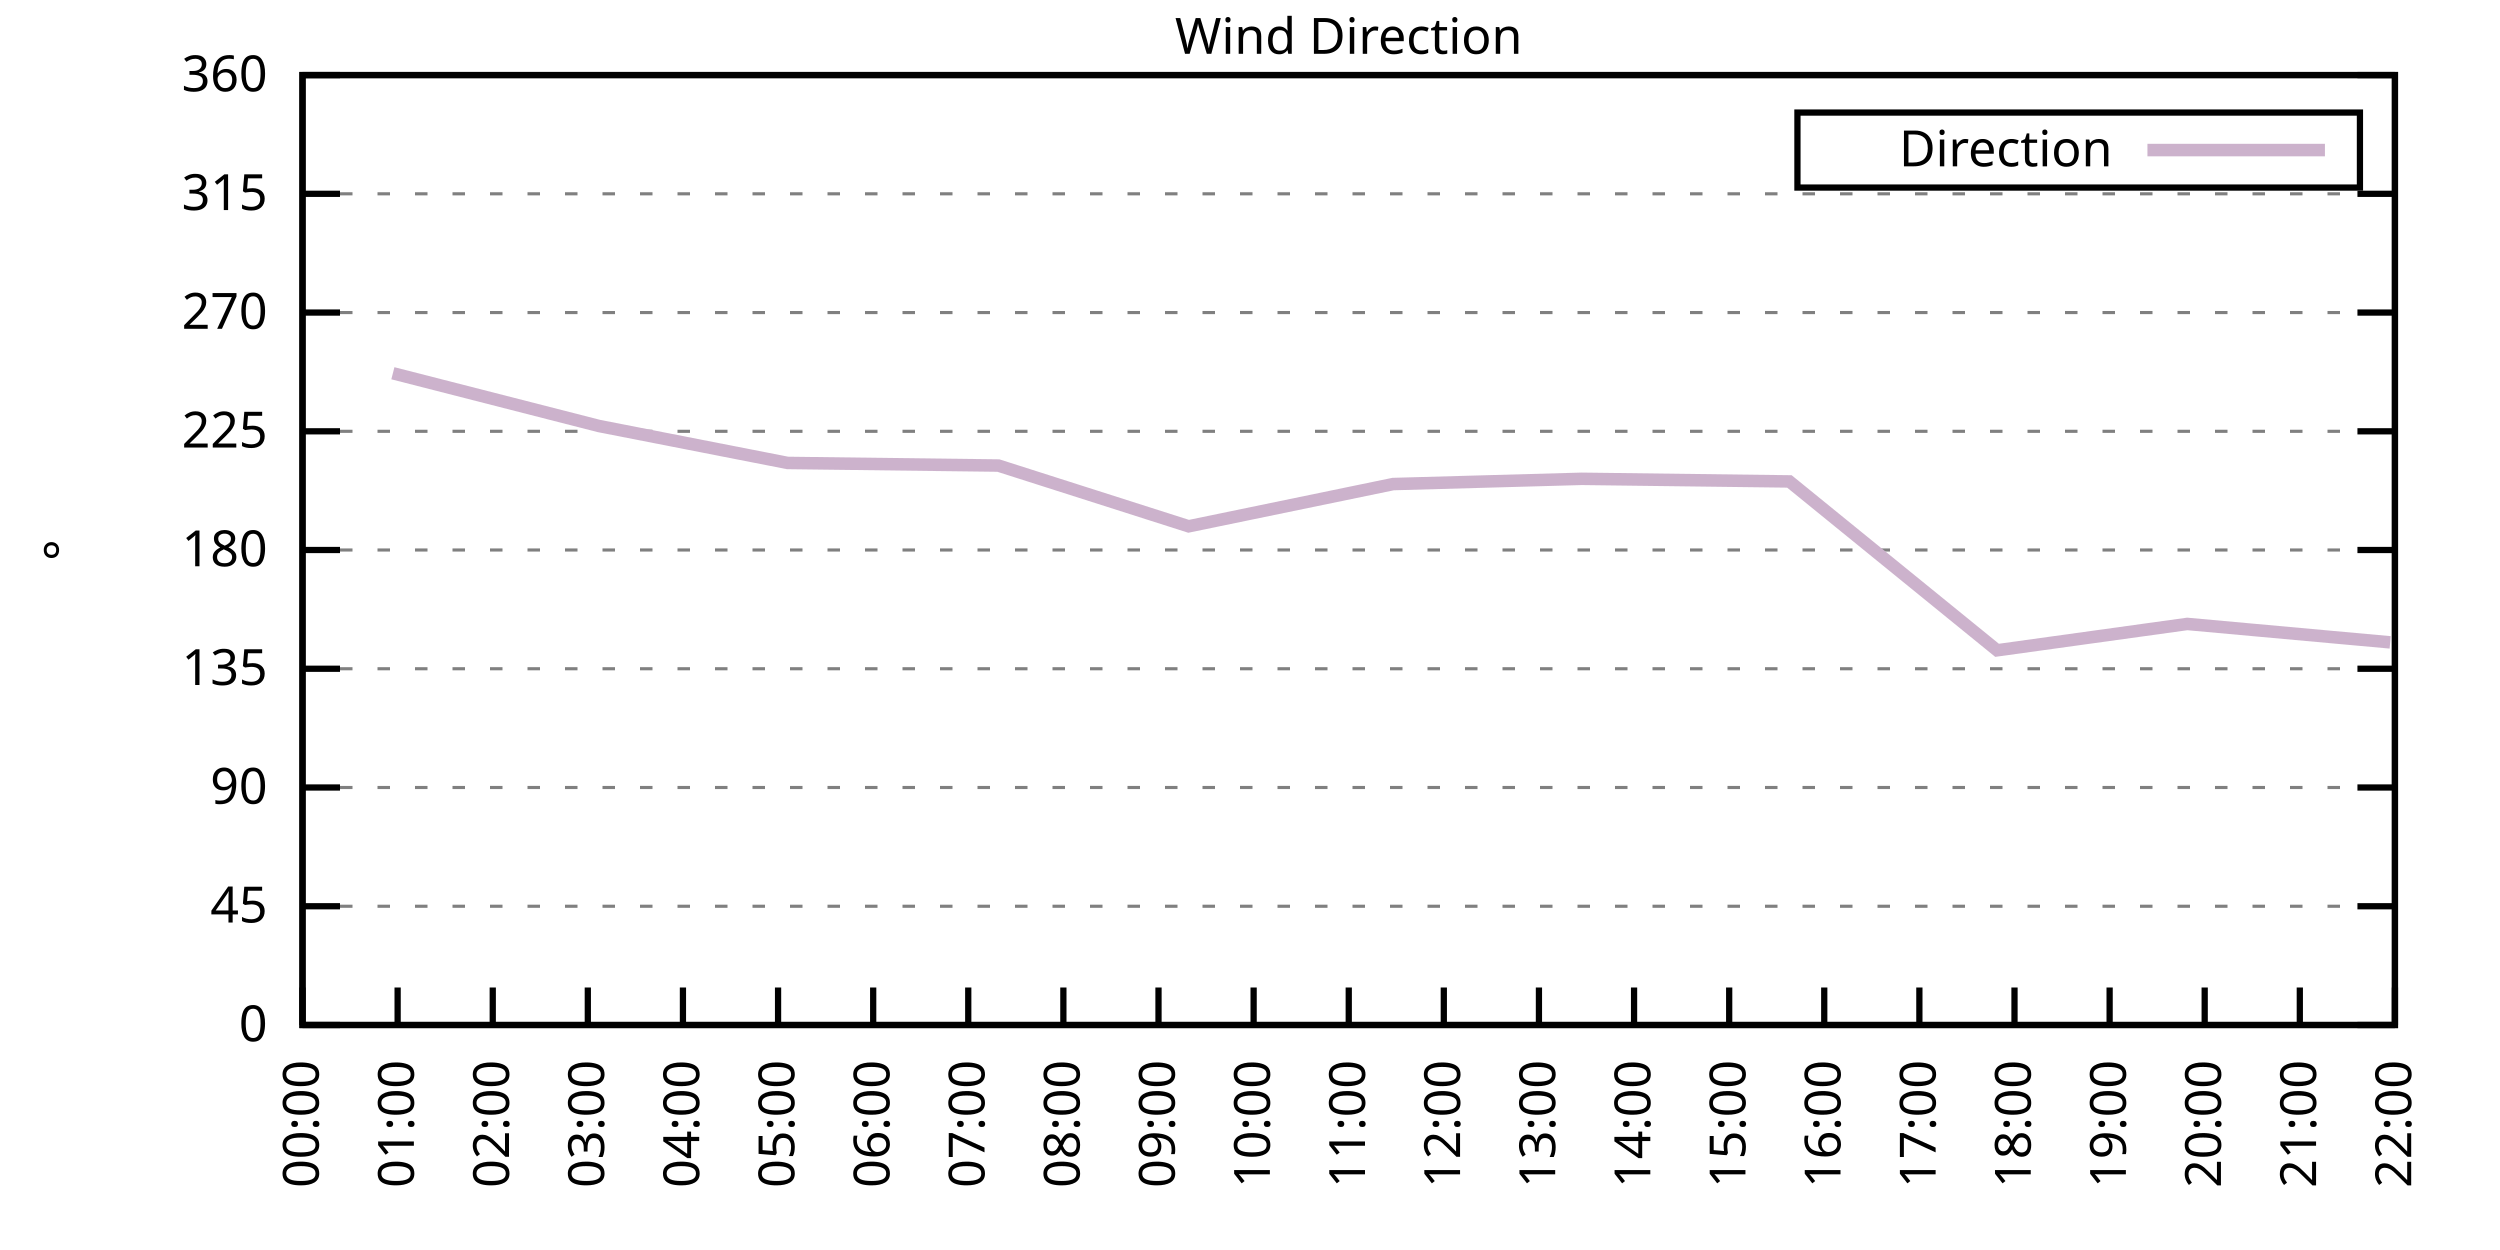
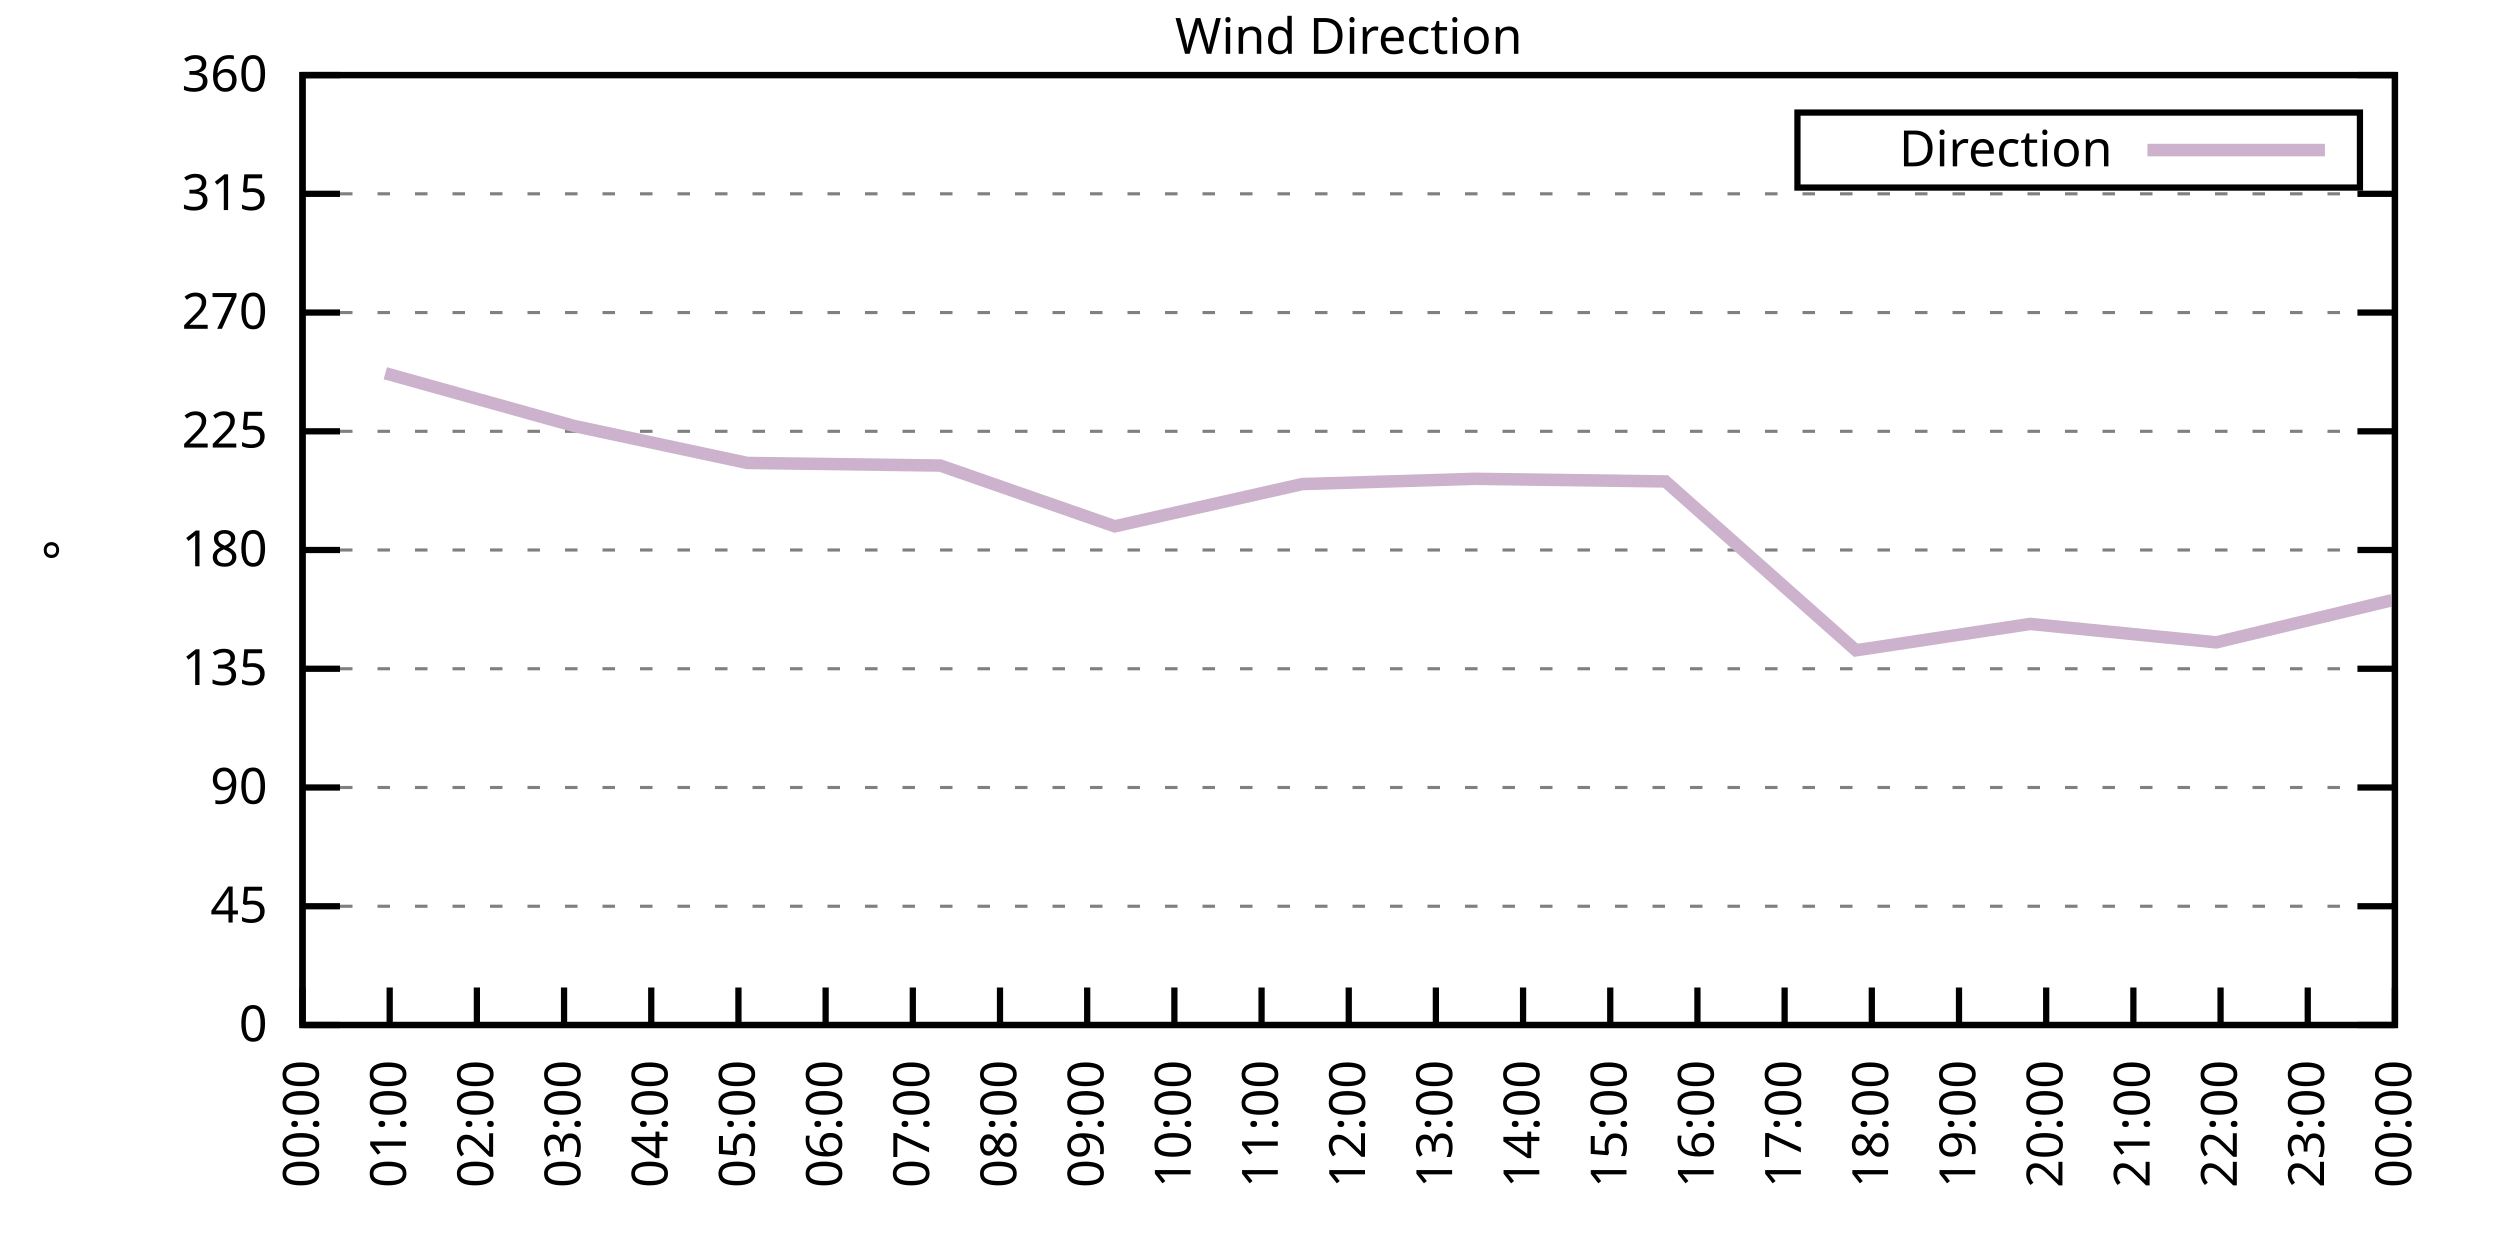
<svg xmlns="http://www.w3.org/2000/svg" xmlns:xlink="http://www.w3.org/1999/xlink" width="400" height="200" viewBox="0 0 400 200">
  <g id="gnuplot_canvas">
    <rect x="0" y="0" width="400" height="200" fill="none" />
    <defs>
      <circle id="gpDot" r="0.5" stroke-width="0.5" stroke="currentColor" />
      <path id="gpPt0" stroke-width="0.333" stroke="currentColor" d="M-1,0 h2 M0,-1 v2" />
      <path id="gpPt1" stroke-width="0.333" stroke="currentColor" d="M-1,-1 L1,1 M1,-1 L-1,1" />
      <path id="gpPt2" stroke-width="0.333" stroke="currentColor" d="M-1,0 L1,0 M0,-1 L0,1 M-1,-1 L1,1 M-1,1 L1,-1" />
      <rect id="gpPt3" stroke-width="0.333" stroke="currentColor" x="-1" y="-1" width="2" height="2" />
      <rect id="gpPt4" stroke-width="0.333" stroke="currentColor" fill="currentColor" x="-1" y="-1" width="2" height="2" />
      <circle id="gpPt5" stroke-width="0.333" stroke="currentColor" cx="0" cy="0" r="1" />
      <use xlink:href="#gpPt5" id="gpPt6" fill="currentColor" stroke="none" />
      <path id="gpPt7" stroke-width="0.333" stroke="currentColor" d="M0,-1.33 L-1.33,0.67 L1.33,0.67 z" />
      <use xlink:href="#gpPt7" id="gpPt8" fill="currentColor" stroke="none" />
      <use xlink:href="#gpPt7" id="gpPt9" stroke="currentColor" transform="rotate(180)" />
      <use xlink:href="#gpPt9" id="gpPt10" fill="currentColor" stroke="none" />
      <use xlink:href="#gpPt3" id="gpPt11" stroke="currentColor" transform="rotate(45)" />
      <use xlink:href="#gpPt11" id="gpPt12" fill="currentColor" stroke="none" />
      <path id="gpPt13" stroke-width="0.333" stroke="currentColor" d="M0,1.330 L1.265,0.411 L0.782,-1.067 L-0.782,-1.076 L-1.265,0.411 z" />
      <use xlink:href="#gpPt13" id="gpPt14" fill="currentColor" stroke="none" />
      <filter id="textbox" filterUnits="objectBoundingBox" x="0" y="0" height="1" width="1">
        <feFlood flood-color="white" flood-opacity="1" result="bgnd" />
        <feComposite in="SourceGraphic" in2="bgnd" operator="atop" />
      </filter>
      <filter id="greybox" filterUnits="objectBoundingBox" x="0" y="0" height="1" width="1">
        <feFlood flood-color="lightgrey" flood-opacity="1" result="grey" />
        <feComposite in="SourceGraphic" in2="grey" operator="atop" />
      </filter>
    </defs>
    <g fill="none" color="white" stroke="currentColor" stroke-width="1.00" stroke-linecap="butt" stroke-linejoin="miter">
</g>
    <g fill="none" color="black" stroke="currentColor" stroke-width="1.00" stroke-linecap="butt" stroke-linejoin="miter">
      <g stroke="none" shape-rendering="crispEdges">
        <polygon fill="rgb(255, 255, 255)" points="48.40,164.00 383.18,164.00 383.18,12.02 48.40,12.02 " />
      </g>
    </g>
    <g fill="none" color="black" stroke="currentColor" stroke-width="1.00" stroke-linecap="butt" stroke-linejoin="miter">
</g>
    <g fill="none" color="black" stroke="black" stroke-width="0.50" stroke-linecap="butt" stroke-linejoin="miter">
</g>
    <g fill="none" color="gray" stroke="currentColor" stroke-width="0.50" stroke-linecap="butt" stroke-linejoin="miter">
      <path stroke="gray" stroke-dasharray="2,4" class="gridline" d="M48.40,164.00 L383.19,164.00  " />
    </g>
    <g fill="none" color="gray" stroke="gray" stroke-width="1.00" stroke-linecap="butt" stroke-linejoin="miter">
</g>
    <g fill="none" color="black" stroke="currentColor" stroke-width="1.00" stroke-linecap="butt" stroke-linejoin="miter">
      <path stroke="black" d="M48.40,164.00 L54.40,164.00 M383.19,164.00 L377.19,164.00  " />
      <g transform="translate(42.80,166.60)" stroke="none" fill="black" font-family="Sans" font-size="8.00" text-anchor="end">
        <text>
          <tspan font-family="Sans"> 0</tspan>
        </text>
      </g>
    </g>
    <g fill="none" color="black" stroke="currentColor" stroke-width="1.00" stroke-linecap="butt" stroke-linejoin="miter">
</g>
    <g fill="none" color="black" stroke="black" stroke-width="0.50" stroke-linecap="butt" stroke-linejoin="miter">
</g>
    <g fill="none" color="gray" stroke="currentColor" stroke-width="0.50" stroke-linecap="butt" stroke-linejoin="miter">
      <path stroke="gray" stroke-dasharray="2,4" class="gridline" d="M48.40,145.00 L383.19,145.00  " />
    </g>
    <g fill="none" color="gray" stroke="gray" stroke-width="1.00" stroke-linecap="butt" stroke-linejoin="miter">
</g>
    <g fill="none" color="black" stroke="currentColor" stroke-width="1.00" stroke-linecap="butt" stroke-linejoin="miter">
      <path stroke="black" d="M48.40,145.00 L54.40,145.00 M383.19,145.00 L377.19,145.00  " />
      <g transform="translate(42.80,147.60)" stroke="none" fill="black" font-family="Sans" font-size="8.00" text-anchor="end">
        <text>
          <tspan font-family="Sans"> 45</tspan>
        </text>
      </g>
    </g>
    <g fill="none" color="black" stroke="currentColor" stroke-width="1.00" stroke-linecap="butt" stroke-linejoin="miter">
</g>
    <g fill="none" color="black" stroke="black" stroke-width="0.50" stroke-linecap="butt" stroke-linejoin="miter">
</g>
    <g fill="none" color="gray" stroke="currentColor" stroke-width="0.50" stroke-linecap="butt" stroke-linejoin="miter">
      <path stroke="gray" stroke-dasharray="2,4" class="gridline" d="M48.40,126.00 L383.19,126.00  " />
    </g>
    <g fill="none" color="gray" stroke="gray" stroke-width="1.00" stroke-linecap="butt" stroke-linejoin="miter">
</g>
    <g fill="none" color="black" stroke="currentColor" stroke-width="1.00" stroke-linecap="butt" stroke-linejoin="miter">
      <path stroke="black" d="M48.40,126.00 L54.40,126.00 M383.19,126.00 L377.19,126.00  " />
      <g transform="translate(42.80,128.60)" stroke="none" fill="black" font-family="Sans" font-size="8.00" text-anchor="end">
        <text>
          <tspan font-family="Sans"> 90</tspan>
        </text>
      </g>
    </g>
    <g fill="none" color="black" stroke="currentColor" stroke-width="1.00" stroke-linecap="butt" stroke-linejoin="miter">
</g>
    <g fill="none" color="black" stroke="black" stroke-width="0.50" stroke-linecap="butt" stroke-linejoin="miter">
</g>
    <g fill="none" color="gray" stroke="currentColor" stroke-width="0.50" stroke-linecap="butt" stroke-linejoin="miter">
      <path stroke="gray" stroke-dasharray="2,4" class="gridline" d="M48.40,107.00 L383.19,107.00  " />
    </g>
    <g fill="none" color="gray" stroke="gray" stroke-width="1.00" stroke-linecap="butt" stroke-linejoin="miter">
</g>
    <g fill="none" color="black" stroke="currentColor" stroke-width="1.00" stroke-linecap="butt" stroke-linejoin="miter">
      <path stroke="black" d="M48.40,107.00 L54.40,107.00 M383.19,107.00 L377.19,107.00  " />
      <g transform="translate(42.80,109.60)" stroke="none" fill="black" font-family="Sans" font-size="8.00" text-anchor="end">
        <text>
          <tspan font-family="Sans"> 135</tspan>
        </text>
      </g>
    </g>
    <g fill="none" color="black" stroke="currentColor" stroke-width="1.00" stroke-linecap="butt" stroke-linejoin="miter">
</g>
    <g fill="none" color="black" stroke="black" stroke-width="0.50" stroke-linecap="butt" stroke-linejoin="miter">
</g>
    <g fill="none" color="gray" stroke="currentColor" stroke-width="0.50" stroke-linecap="butt" stroke-linejoin="miter">
      <path stroke="gray" stroke-dasharray="2,4" class="gridline" d="M48.40,88.00 L383.19,88.00  " />
    </g>
    <g fill="none" color="gray" stroke="gray" stroke-width="1.00" stroke-linecap="butt" stroke-linejoin="miter">
</g>
    <g fill="none" color="black" stroke="currentColor" stroke-width="1.00" stroke-linecap="butt" stroke-linejoin="miter">
      <path stroke="black" d="M48.40,88.00 L54.40,88.00 M383.19,88.00 L377.19,88.00  " />
      <g transform="translate(42.80,90.60)" stroke="none" fill="black" font-family="Sans" font-size="8.00" text-anchor="end">
        <text>
          <tspan font-family="Sans"> 180</tspan>
        </text>
      </g>
    </g>
    <g fill="none" color="black" stroke="currentColor" stroke-width="1.00" stroke-linecap="butt" stroke-linejoin="miter">
</g>
    <g fill="none" color="black" stroke="black" stroke-width="0.50" stroke-linecap="butt" stroke-linejoin="miter">
</g>
    <g fill="none" color="gray" stroke="currentColor" stroke-width="0.50" stroke-linecap="butt" stroke-linejoin="miter">
      <path stroke="gray" stroke-dasharray="2,4" class="gridline" d="M48.40,69.01 L383.19,69.01  " />
    </g>
    <g fill="none" color="gray" stroke="gray" stroke-width="1.00" stroke-linecap="butt" stroke-linejoin="miter">
</g>
    <g fill="none" color="black" stroke="currentColor" stroke-width="1.00" stroke-linecap="butt" stroke-linejoin="miter">
      <path stroke="black" d="M48.40,69.01 L54.40,69.01 M383.19,69.01 L377.19,69.01  " />
      <g transform="translate(42.80,71.61)" stroke="none" fill="black" font-family="Sans" font-size="8.00" text-anchor="end">
        <text>
          <tspan font-family="Sans"> 225</tspan>
        </text>
      </g>
    </g>
    <g fill="none" color="black" stroke="currentColor" stroke-width="1.00" stroke-linecap="butt" stroke-linejoin="miter">
</g>
    <g fill="none" color="black" stroke="black" stroke-width="0.50" stroke-linecap="butt" stroke-linejoin="miter">
</g>
    <g fill="none" color="gray" stroke="currentColor" stroke-width="0.50" stroke-linecap="butt" stroke-linejoin="miter">
      <path stroke="gray" stroke-dasharray="2,4" class="gridline" d="M48.40,50.01 L383.19,50.01  " />
    </g>
    <g fill="none" color="gray" stroke="gray" stroke-width="1.00" stroke-linecap="butt" stroke-linejoin="miter">
</g>
    <g fill="none" color="black" stroke="currentColor" stroke-width="1.00" stroke-linecap="butt" stroke-linejoin="miter">
      <path stroke="black" d="M48.40,50.01 L54.40,50.01 M383.19,50.01 L377.19,50.01  " />
      <g transform="translate(42.80,52.61)" stroke="none" fill="black" font-family="Sans" font-size="8.00" text-anchor="end">
        <text>
          <tspan font-family="Sans"> 270</tspan>
        </text>
      </g>
    </g>
    <g fill="none" color="black" stroke="currentColor" stroke-width="1.00" stroke-linecap="butt" stroke-linejoin="miter">
</g>
    <g fill="none" color="black" stroke="black" stroke-width="0.50" stroke-linecap="butt" stroke-linejoin="miter">
</g>
    <g fill="none" color="gray" stroke="currentColor" stroke-width="0.50" stroke-linecap="butt" stroke-linejoin="miter">
      <path stroke="gray" stroke-dasharray="2,4" class="gridline" d="M48.40,31.01 L383.19,31.01  " />
    </g>
    <g fill="none" color="gray" stroke="gray" stroke-width="1.00" stroke-linecap="butt" stroke-linejoin="miter">
</g>
    <g fill="none" color="black" stroke="currentColor" stroke-width="1.00" stroke-linecap="butt" stroke-linejoin="miter">
      <path stroke="black" d="M48.40,31.01 L54.40,31.01 M383.19,31.01 L377.19,31.01  " />
      <g transform="translate(42.80,33.61)" stroke="none" fill="black" font-family="Sans" font-size="8.00" text-anchor="end">
        <text>
          <tspan font-family="Sans"> 315</tspan>
        </text>
      </g>
    </g>
    <g fill="none" color="black" stroke="currentColor" stroke-width="1.00" stroke-linecap="butt" stroke-linejoin="miter">
</g>
    <g fill="none" color="black" stroke="black" stroke-width="0.50" stroke-linecap="butt" stroke-linejoin="miter">
</g>
    <g fill="none" color="gray" stroke="currentColor" stroke-width="0.50" stroke-linecap="butt" stroke-linejoin="miter">
      <path stroke="gray" stroke-dasharray="2,4" class="gridline" d="M48.40,12.01 L383.19,12.01  " />
    </g>
    <g fill="none" color="gray" stroke="gray" stroke-width="1.00" stroke-linecap="butt" stroke-linejoin="miter">
</g>
    <g fill="none" color="black" stroke="currentColor" stroke-width="1.00" stroke-linecap="butt" stroke-linejoin="miter">
      <path stroke="black" d="M48.40,12.01 L54.40,12.01 M383.19,12.01 L377.19,12.01  " />
      <g transform="translate(42.80,14.61)" stroke="none" fill="black" font-family="Sans" font-size="8.00" text-anchor="end">
        <text>
          <tspan font-family="Sans"> 360</tspan>
        </text>
      </g>
    </g>
    <g fill="none" color="black" stroke="currentColor" stroke-width="1.00" stroke-linecap="butt" stroke-linejoin="miter">
      <path stroke="black" d="M48.40,164.00 L48.40,158.00  " />
      <g transform="translate(51.00,169.60) rotate(270.00)" stroke="none" fill="black" font-family="Sans" font-size="8.00" text-anchor="end">
        <text>
          <tspan font-family="Sans">00:00</tspan>
        </text>
      </g>
    </g>
    <g fill="none" color="black" stroke="currentColor" stroke-width="1.00" stroke-linecap="butt" stroke-linejoin="miter">
-       <path stroke="black" d="M63.62,164.00 L63.62,158.00  " />
-       <g transform="translate(66.22,169.60) rotate(270.00)" stroke="none" fill="black" font-family="Sans" font-size="8.00" text-anchor="end">
+       <path stroke="black" d="M62.35,164.00 L62.35,158.00  " />
+       <g transform="translate(64.95,169.60) rotate(270.00)" stroke="none" fill="black" font-family="Sans" font-size="8.00" text-anchor="end">
        <text>
          <tspan font-family="Sans">01:00</tspan>
        </text>
      </g>
    </g>
    <g fill="none" color="black" stroke="currentColor" stroke-width="1.00" stroke-linecap="butt" stroke-linejoin="miter">
-       <path stroke="black" d="M78.84,164.00 L78.84,158.00  " />
-       <g transform="translate(81.44,169.60) rotate(270.00)" stroke="none" fill="black" font-family="Sans" font-size="8.00" text-anchor="end">
+       <path stroke="black" d="M76.30,164.00 L76.30,158.00  " />
+       <g transform="translate(78.90,169.60) rotate(270.00)" stroke="none" fill="black" font-family="Sans" font-size="8.00" text-anchor="end">
        <text>
          <tspan font-family="Sans">02:00</tspan>
        </text>
      </g>
    </g>
    <g fill="none" color="black" stroke="currentColor" stroke-width="1.00" stroke-linecap="butt" stroke-linejoin="miter">
-       <path stroke="black" d="M94.05,164.00 L94.05,158.00  " />
-       <g transform="translate(96.65,169.60) rotate(270.00)" stroke="none" fill="black" font-family="Sans" font-size="8.00" text-anchor="end">
+       <path stroke="black" d="M90.25,164.00 L90.25,158.00  " />
+       <g transform="translate(92.85,169.60) rotate(270.00)" stroke="none" fill="black" font-family="Sans" font-size="8.00" text-anchor="end">
        <text>
          <tspan font-family="Sans">03:00</tspan>
        </text>
      </g>
    </g>
    <g fill="none" color="black" stroke="currentColor" stroke-width="1.00" stroke-linecap="butt" stroke-linejoin="miter">
-       <path stroke="black" d="M109.27,164.00 L109.27,158.00  " />
-       <g transform="translate(111.87,169.60) rotate(270.00)" stroke="none" fill="black" font-family="Sans" font-size="8.00" text-anchor="end">
+       <path stroke="black" d="M104.20,164.00 L104.20,158.00  " />
+       <g transform="translate(106.80,169.60) rotate(270.00)" stroke="none" fill="black" font-family="Sans" font-size="8.00" text-anchor="end">
        <text>
          <tspan font-family="Sans">04:00</tspan>
        </text>
      </g>
    </g>
    <g fill="none" color="black" stroke="currentColor" stroke-width="1.00" stroke-linecap="butt" stroke-linejoin="miter">
-       <path stroke="black" d="M124.49,164.00 L124.49,158.00  " />
-       <g transform="translate(127.09,169.60) rotate(270.00)" stroke="none" fill="black" font-family="Sans" font-size="8.00" text-anchor="end">
+       <path stroke="black" d="M118.15,164.00 L118.15,158.00  " />
+       <g transform="translate(120.75,169.60) rotate(270.00)" stroke="none" fill="black" font-family="Sans" font-size="8.00" text-anchor="end">
        <text>
          <tspan font-family="Sans">05:00</tspan>
        </text>
      </g>
    </g>
    <g fill="none" color="black" stroke="currentColor" stroke-width="1.00" stroke-linecap="butt" stroke-linejoin="miter">
-       <path stroke="black" d="M139.71,164.00 L139.71,158.00  " />
-       <g transform="translate(142.31,169.60) rotate(270.00)" stroke="none" fill="black" font-family="Sans" font-size="8.00" text-anchor="end">
+       <path stroke="black" d="M132.10,164.00 L132.10,158.00  " />
+       <g transform="translate(134.70,169.60) rotate(270.00)" stroke="none" fill="black" font-family="Sans" font-size="8.00" text-anchor="end">
        <text>
          <tspan font-family="Sans">06:00</tspan>
        </text>
      </g>
    </g>
    <g fill="none" color="black" stroke="currentColor" stroke-width="1.00" stroke-linecap="butt" stroke-linejoin="miter">
-       <path stroke="black" d="M154.92,164.00 L154.92,158.00  " />
-       <g transform="translate(157.52,169.60) rotate(270.00)" stroke="none" fill="black" font-family="Sans" font-size="8.00" text-anchor="end">
+       <path stroke="black" d="M146.05,164.00 L146.05,158.00  " />
+       <g transform="translate(148.65,169.60) rotate(270.00)" stroke="none" fill="black" font-family="Sans" font-size="8.00" text-anchor="end">
        <text>
          <tspan font-family="Sans">07:00</tspan>
        </text>
      </g>
    </g>
    <g fill="none" color="black" stroke="currentColor" stroke-width="1.00" stroke-linecap="butt" stroke-linejoin="miter">
-       <path stroke="black" d="M170.14,164.00 L170.14,158.00  " />
-       <g transform="translate(172.74,169.60) rotate(270.00)" stroke="none" fill="black" font-family="Sans" font-size="8.00" text-anchor="end">
+       <path stroke="black" d="M160.00,164.00 L160.00,158.00  " />
+       <g transform="translate(162.60,169.60) rotate(270.00)" stroke="none" fill="black" font-family="Sans" font-size="8.00" text-anchor="end">
        <text>
          <tspan font-family="Sans">08:00</tspan>
        </text>
      </g>
    </g>
    <g fill="none" color="black" stroke="currentColor" stroke-width="1.00" stroke-linecap="butt" stroke-linejoin="miter">
-       <path stroke="black" d="M185.36,164.00 L185.36,158.00  " />
-       <g transform="translate(187.96,169.60) rotate(270.00)" stroke="none" fill="black" font-family="Sans" font-size="8.00" text-anchor="end">
+       <path stroke="black" d="M173.95,164.00 L173.95,158.00  " />
+       <g transform="translate(176.55,169.60) rotate(270.00)" stroke="none" fill="black" font-family="Sans" font-size="8.00" text-anchor="end">
        <text>
          <tspan font-family="Sans">09:00</tspan>
        </text>
      </g>
    </g>
    <g fill="none" color="black" stroke="currentColor" stroke-width="1.00" stroke-linecap="butt" stroke-linejoin="miter">
-       <path stroke="black" d="M200.58,164.00 L200.58,158.00  " />
-       <g transform="translate(203.18,169.60) rotate(270.00)" stroke="none" fill="black" font-family="Sans" font-size="8.00" text-anchor="end">
+       <path stroke="black" d="M187.90,164.00 L187.90,158.00  " />
+       <g transform="translate(190.50,169.60) rotate(270.00)" stroke="none" fill="black" font-family="Sans" font-size="8.00" text-anchor="end">
        <text>
          <tspan font-family="Sans">10:00</tspan>
+         </text>
+       </g>
+     </g>
+     <g fill="none" color="black" stroke="currentColor" stroke-width="1.00" stroke-linecap="butt" stroke-linejoin="miter">
+       <path stroke="black" d="M201.85,164.00 L201.85,158.00  " />
+       <g transform="translate(204.45,169.60) rotate(270.00)" stroke="none" fill="black" font-family="Sans" font-size="8.00" text-anchor="end">
+         <text>
+           <tspan font-family="Sans">11:00</tspan>
        </text>
      </g>
    </g>
    <g fill="none" color="black" stroke="currentColor" stroke-width="1.00" stroke-linecap="butt" stroke-linejoin="miter">
      <path stroke="black" d="M215.80,164.00 L215.80,158.00  " />
      <g transform="translate(218.40,169.60) rotate(270.00)" stroke="none" fill="black" font-family="Sans" font-size="8.00" text-anchor="end">
        <text>
-           <tspan font-family="Sans">11:00</tspan>
-         </text>
-       </g>
-     </g>
-     <g fill="none" color="black" stroke="currentColor" stroke-width="1.00" stroke-linecap="butt" stroke-linejoin="miter">
-       <path stroke="black" d="M231.01,164.00 L231.01,158.00  " />
-       <g transform="translate(233.61,169.60) rotate(270.00)" stroke="none" fill="black" font-family="Sans" font-size="8.00" text-anchor="end">
-         <text>
          <tspan font-family="Sans">12:00</tspan>
        </text>
      </g>
    </g>
    <g fill="none" color="black" stroke="currentColor" stroke-width="1.00" stroke-linecap="butt" stroke-linejoin="miter">
-       <path stroke="black" d="M246.23,164.00 L246.23,158.00  " />
-       <g transform="translate(248.83,169.60) rotate(270.00)" stroke="none" fill="black" font-family="Sans" font-size="8.00" text-anchor="end">
+       <path stroke="black" d="M229.74,164.00 L229.74,158.00  " />
+       <g transform="translate(232.34,169.60) rotate(270.00)" stroke="none" fill="black" font-family="Sans" font-size="8.00" text-anchor="end">
        <text>
          <tspan font-family="Sans">13:00</tspan>
        </text>
      </g>
    </g>
    <g fill="none" color="black" stroke="currentColor" stroke-width="1.00" stroke-linecap="butt" stroke-linejoin="miter">
-       <path stroke="black" d="M261.45,164.00 L261.45,158.00  " />
-       <g transform="translate(264.05,169.60) rotate(270.00)" stroke="none" fill="black" font-family="Sans" font-size="8.00" text-anchor="end">
+       <path stroke="black" d="M243.69,164.00 L243.69,158.00  " />
+       <g transform="translate(246.29,169.60) rotate(270.00)" stroke="none" fill="black" font-family="Sans" font-size="8.00" text-anchor="end">
        <text>
          <tspan font-family="Sans">14:00</tspan>
        </text>
      </g>
    </g>
    <g fill="none" color="black" stroke="currentColor" stroke-width="1.00" stroke-linecap="butt" stroke-linejoin="miter">
-       <path stroke="black" d="M276.67,164.00 L276.67,158.00  " />
-       <g transform="translate(279.27,169.60) rotate(270.00)" stroke="none" fill="black" font-family="Sans" font-size="8.00" text-anchor="end">
+       <path stroke="black" d="M257.64,164.00 L257.64,158.00  " />
+       <g transform="translate(260.24,169.60) rotate(270.00)" stroke="none" fill="black" font-family="Sans" font-size="8.00" text-anchor="end">
        <text>
          <tspan font-family="Sans">15:00</tspan>
        </text>
      </g>
    </g>
    <g fill="none" color="black" stroke="currentColor" stroke-width="1.00" stroke-linecap="butt" stroke-linejoin="miter">
-       <path stroke="black" d="M291.88,164.00 L291.88,158.00  " />
-       <g transform="translate(294.48,169.60) rotate(270.00)" stroke="none" fill="black" font-family="Sans" font-size="8.00" text-anchor="end">
+       <path stroke="black" d="M271.59,164.00 L271.59,158.00  " />
+       <g transform="translate(274.19,169.60) rotate(270.00)" stroke="none" fill="black" font-family="Sans" font-size="8.00" text-anchor="end">
        <text>
          <tspan font-family="Sans">16:00</tspan>
        </text>
      </g>
    </g>
    <g fill="none" color="black" stroke="currentColor" stroke-width="1.00" stroke-linecap="butt" stroke-linejoin="miter">
-       <path stroke="black" d="M307.10,164.00 L307.10,158.00  " />
-       <g transform="translate(309.70,169.60) rotate(270.00)" stroke="none" fill="black" font-family="Sans" font-size="8.00" text-anchor="end">
+       <path stroke="black" d="M285.54,164.00 L285.54,158.00  " />
+       <g transform="translate(288.14,169.60) rotate(270.00)" stroke="none" fill="black" font-family="Sans" font-size="8.00" text-anchor="end">
        <text>
          <tspan font-family="Sans">17:00</tspan>
        </text>
      </g>
    </g>
    <g fill="none" color="black" stroke="currentColor" stroke-width="1.00" stroke-linecap="butt" stroke-linejoin="miter">
-       <path stroke="black" d="M322.32,164.00 L322.32,158.00  " />
-       <g transform="translate(324.92,169.60) rotate(270.00)" stroke="none" fill="black" font-family="Sans" font-size="8.00" text-anchor="end">
+       <path stroke="black" d="M299.49,164.00 L299.49,158.00  " />
+       <g transform="translate(302.09,169.60) rotate(270.00)" stroke="none" fill="black" font-family="Sans" font-size="8.00" text-anchor="end">
        <text>
          <tspan font-family="Sans">18:00</tspan>
        </text>
      </g>
    </g>
    <g fill="none" color="black" stroke="currentColor" stroke-width="1.00" stroke-linecap="butt" stroke-linejoin="miter">
-       <path stroke="black" d="M337.54,164.00 L337.54,158.00  " />
-       <g transform="translate(340.14,169.60) rotate(270.00)" stroke="none" fill="black" font-family="Sans" font-size="8.00" text-anchor="end">
+       <path stroke="black" d="M313.44,164.00 L313.44,158.00  " />
+       <g transform="translate(316.04,169.60) rotate(270.00)" stroke="none" fill="black" font-family="Sans" font-size="8.00" text-anchor="end">
        <text>
          <tspan font-family="Sans">19:00</tspan>
        </text>
      </g>
    </g>
    <g fill="none" color="black" stroke="currentColor" stroke-width="1.00" stroke-linecap="butt" stroke-linejoin="miter">
-       <path stroke="black" d="M352.75,164.00 L352.75,158.00  " />
-       <g transform="translate(355.35,169.60) rotate(270.00)" stroke="none" fill="black" font-family="Sans" font-size="8.00" text-anchor="end">
+       <path stroke="black" d="M327.39,164.00 L327.39,158.00  " />
+       <g transform="translate(329.99,169.60) rotate(270.00)" stroke="none" fill="black" font-family="Sans" font-size="8.00" text-anchor="end">
        <text>
          <tspan font-family="Sans">20:00</tspan>
        </text>
      </g>
    </g>
    <g fill="none" color="black" stroke="currentColor" stroke-width="1.00" stroke-linecap="butt" stroke-linejoin="miter">
-       <path stroke="black" d="M367.97,164.00 L367.97,158.00  " />
-       <g transform="translate(370.57,169.60) rotate(270.00)" stroke="none" fill="black" font-family="Sans" font-size="8.00" text-anchor="end">
+       <path stroke="black" d="M341.34,164.00 L341.34,158.00  " />
+       <g transform="translate(343.94,169.60) rotate(270.00)" stroke="none" fill="black" font-family="Sans" font-size="8.00" text-anchor="end">
        <text>
          <tspan font-family="Sans">21:00</tspan>
+         </text>
+       </g>
+     </g>
+     <g fill="none" color="black" stroke="currentColor" stroke-width="1.00" stroke-linecap="butt" stroke-linejoin="miter">
+       <path stroke="black" d="M355.29,164.00 L355.29,158.00  " />
+       <g transform="translate(357.89,169.60) rotate(270.00)" stroke="none" fill="black" font-family="Sans" font-size="8.00" text-anchor="end">
+         <text>
+           <tspan font-family="Sans">22:00</tspan>
+         </text>
+       </g>
+     </g>
+     <g fill="none" color="black" stroke="currentColor" stroke-width="1.00" stroke-linecap="butt" stroke-linejoin="miter">
+       <path stroke="black" d="M369.24,164.00 L369.24,158.00  " />
+       <g transform="translate(371.84,169.60) rotate(270.00)" stroke="none" fill="black" font-family="Sans" font-size="8.00" text-anchor="end">
+         <text>
+           <tspan font-family="Sans">23:00</tspan>
        </text>
      </g>
    </g>
    <g fill="none" color="black" stroke="currentColor" stroke-width="1.00" stroke-linecap="butt" stroke-linejoin="miter">
      <path stroke="black" d="M383.19,164.00 L383.19,158.00  " />
      <g transform="translate(385.79,169.60) rotate(270.00)" stroke="none" fill="black" font-family="Sans" font-size="8.00" text-anchor="end">
        <text>
-           <tspan font-family="Sans">22:00</tspan>
+           <tspan font-family="Sans">00:00</tspan>
        </text>
      </g>
    </g>
    <g fill="none" color="black" stroke="currentColor" stroke-width="1.00" stroke-linecap="butt" stroke-linejoin="miter">
</g>
    <g fill="none" color="black" stroke="currentColor" stroke-width="1.00" stroke-linecap="butt" stroke-linejoin="miter">
      <path stroke="black" d="M48.40,12.01 L48.40,164.00 L383.19,164.00 L383.19,12.01 L48.40,12.01 Z  " />
    </g>
    <g fill="none" color="black" stroke="currentColor" stroke-width="1.00" stroke-linecap="butt" stroke-linejoin="miter">
</g>
    <g fill="none" color="black" stroke="currentColor" stroke-width="1.00" stroke-linecap="butt" stroke-linejoin="miter">
      <path stroke="black" d="M287.59,30.01 L287.59,18.01 L377.59,18.01 L377.59,30.01 L287.59,30.01 Z  " />
    </g>
    <g id="Wind_direction_plot_1">
      <g fill="none" color="white" stroke="black" stroke-width="2.00" stroke-linecap="butt" stroke-linejoin="miter">
</g>
      <g fill="none" color="black" stroke="currentColor" stroke-width="2.00" stroke-linecap="butt" stroke-linejoin="miter">
        <g transform="translate(337.99,26.61)" stroke="none" fill="black" font-family="Sans" font-size="8.00" text-anchor="end">
          <text>
            <tspan font-family="Sans">Direction</tspan>
          </text>
        </g>
      </g>
      <g fill="none" color="black" stroke="currentColor" stroke-width="2.00" stroke-linecap="butt" stroke-linejoin="miter">
-         <path stroke="rgb(204, 178, 204)" d="M343.59,24.01 L371.99,24.01 M62.86,59.72 L95.83,68.16 L126.01,74.07 L159.74,74.49 L190.18,84.21 L222.90,77.45   L253.08,76.61 L286.30,77.03 L319.53,104.05 L349.96,99.83 L382.43,102.78  " />
+         <path stroke="rgb(204, 178, 204)" d="M343.59,24.01 L371.99,24.01 M61.65,59.72 L91.88,68.16 L119.54,74.07 L150.46,74.49 L178.36,84.21 L208.36,77.45   L236.02,76.61 L266.48,77.03 L296.94,104.05 L324.83,99.83 L354.59,102.78 L382.73,96.03  " />
      </g>
    </g>
    <g fill="none" color="black" stroke="currentColor" stroke-width="2.00" stroke-linecap="butt" stroke-linejoin="miter">
</g>
    <g fill="none" color="black" stroke="black" stroke-width="1.00" stroke-linecap="butt" stroke-linejoin="miter">
</g>
    <g fill="none" color="black" stroke="currentColor" stroke-width="1.00" stroke-linecap="butt" stroke-linejoin="miter">
      <path stroke="black" d="M48.40,12.01 L48.40,164.00 L383.19,164.00 L383.19,12.01 L48.40,12.01 Z  " />
      <g transform="translate(12.80,88.01) rotate(270.00)" stroke="none" fill="black" font-family="Sans" font-size="8.00" text-anchor="middle">
        <text>
          <tspan font-family="Sans">°</tspan>
        </text>
      </g>
    </g>
    <g fill="none" color="black" stroke="currentColor" stroke-width="1.00" stroke-linecap="butt" stroke-linejoin="miter">
</g>
    <g fill="none" color="black" stroke="currentColor" stroke-width="1.00" stroke-linecap="butt" stroke-linejoin="miter">
      <g transform="translate(215.79,8.61)" stroke="none" fill="black" font-family="Sans" font-size="8.00" text-anchor="middle">
        <text>
          <tspan font-family="Sans">Wind Direction</tspan>
        </text>
      </g>
    </g>
    <g fill="none" color="black" stroke="currentColor" stroke-width="1.00" stroke-linecap="butt" stroke-linejoin="miter">
</g>
  </g>
</svg>
